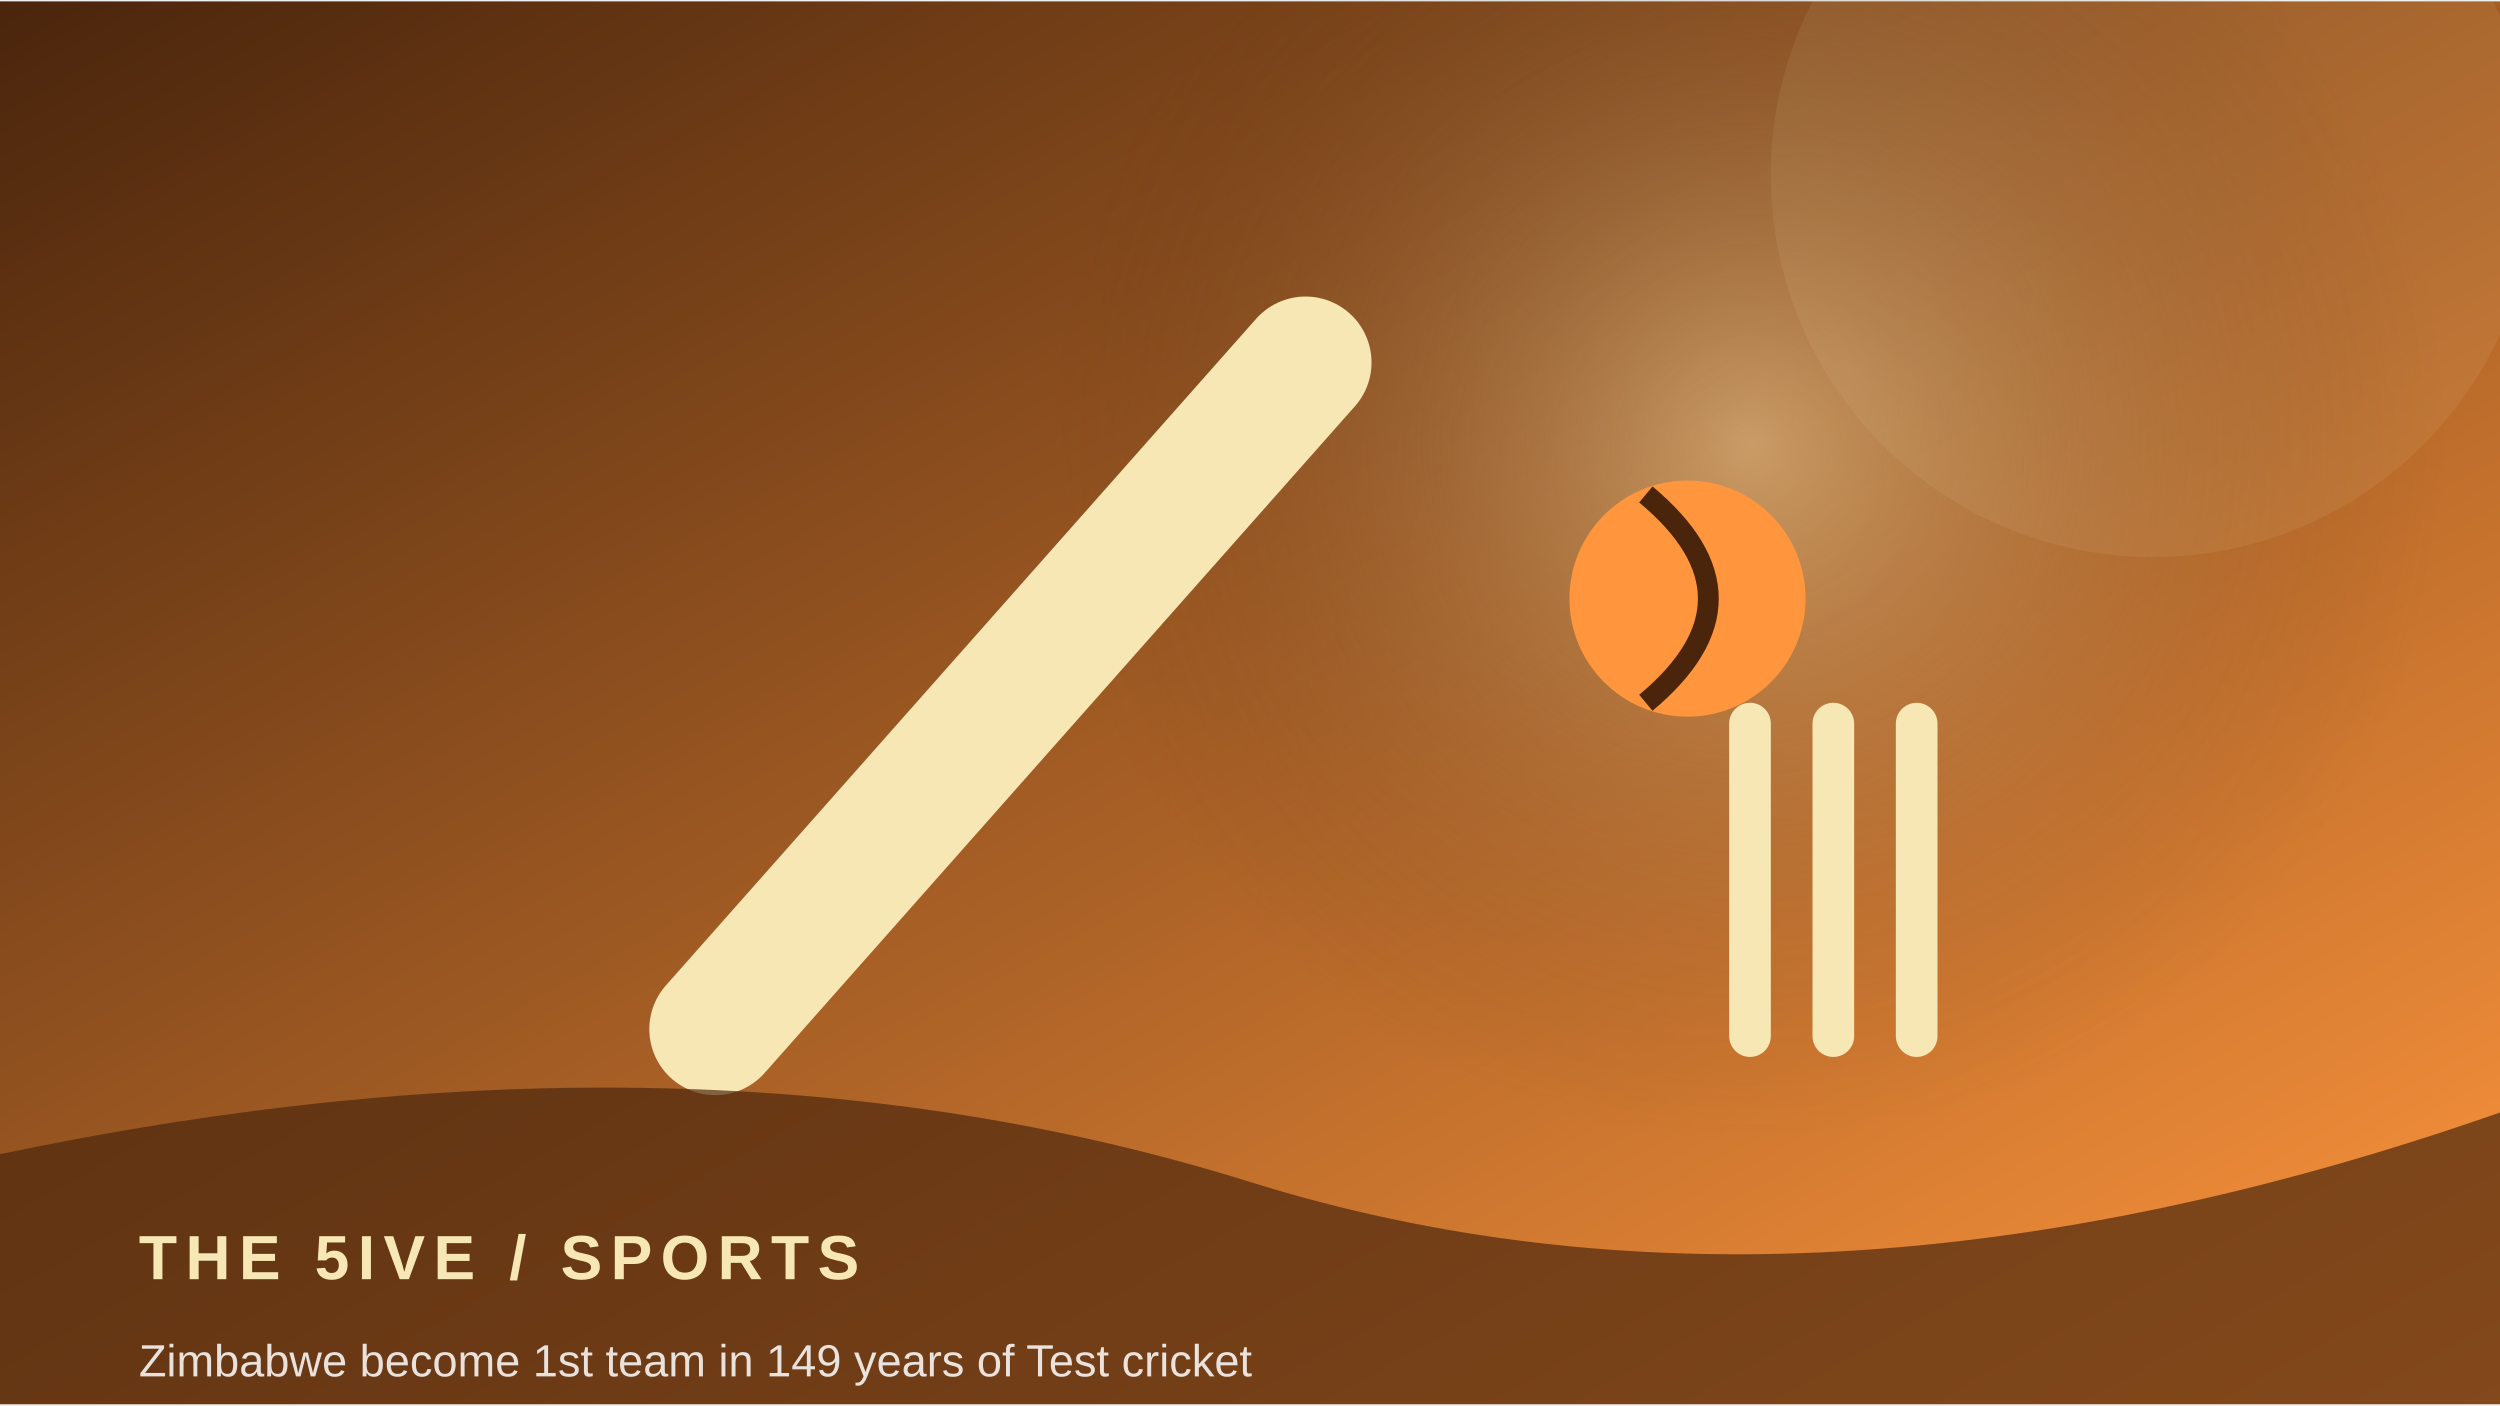
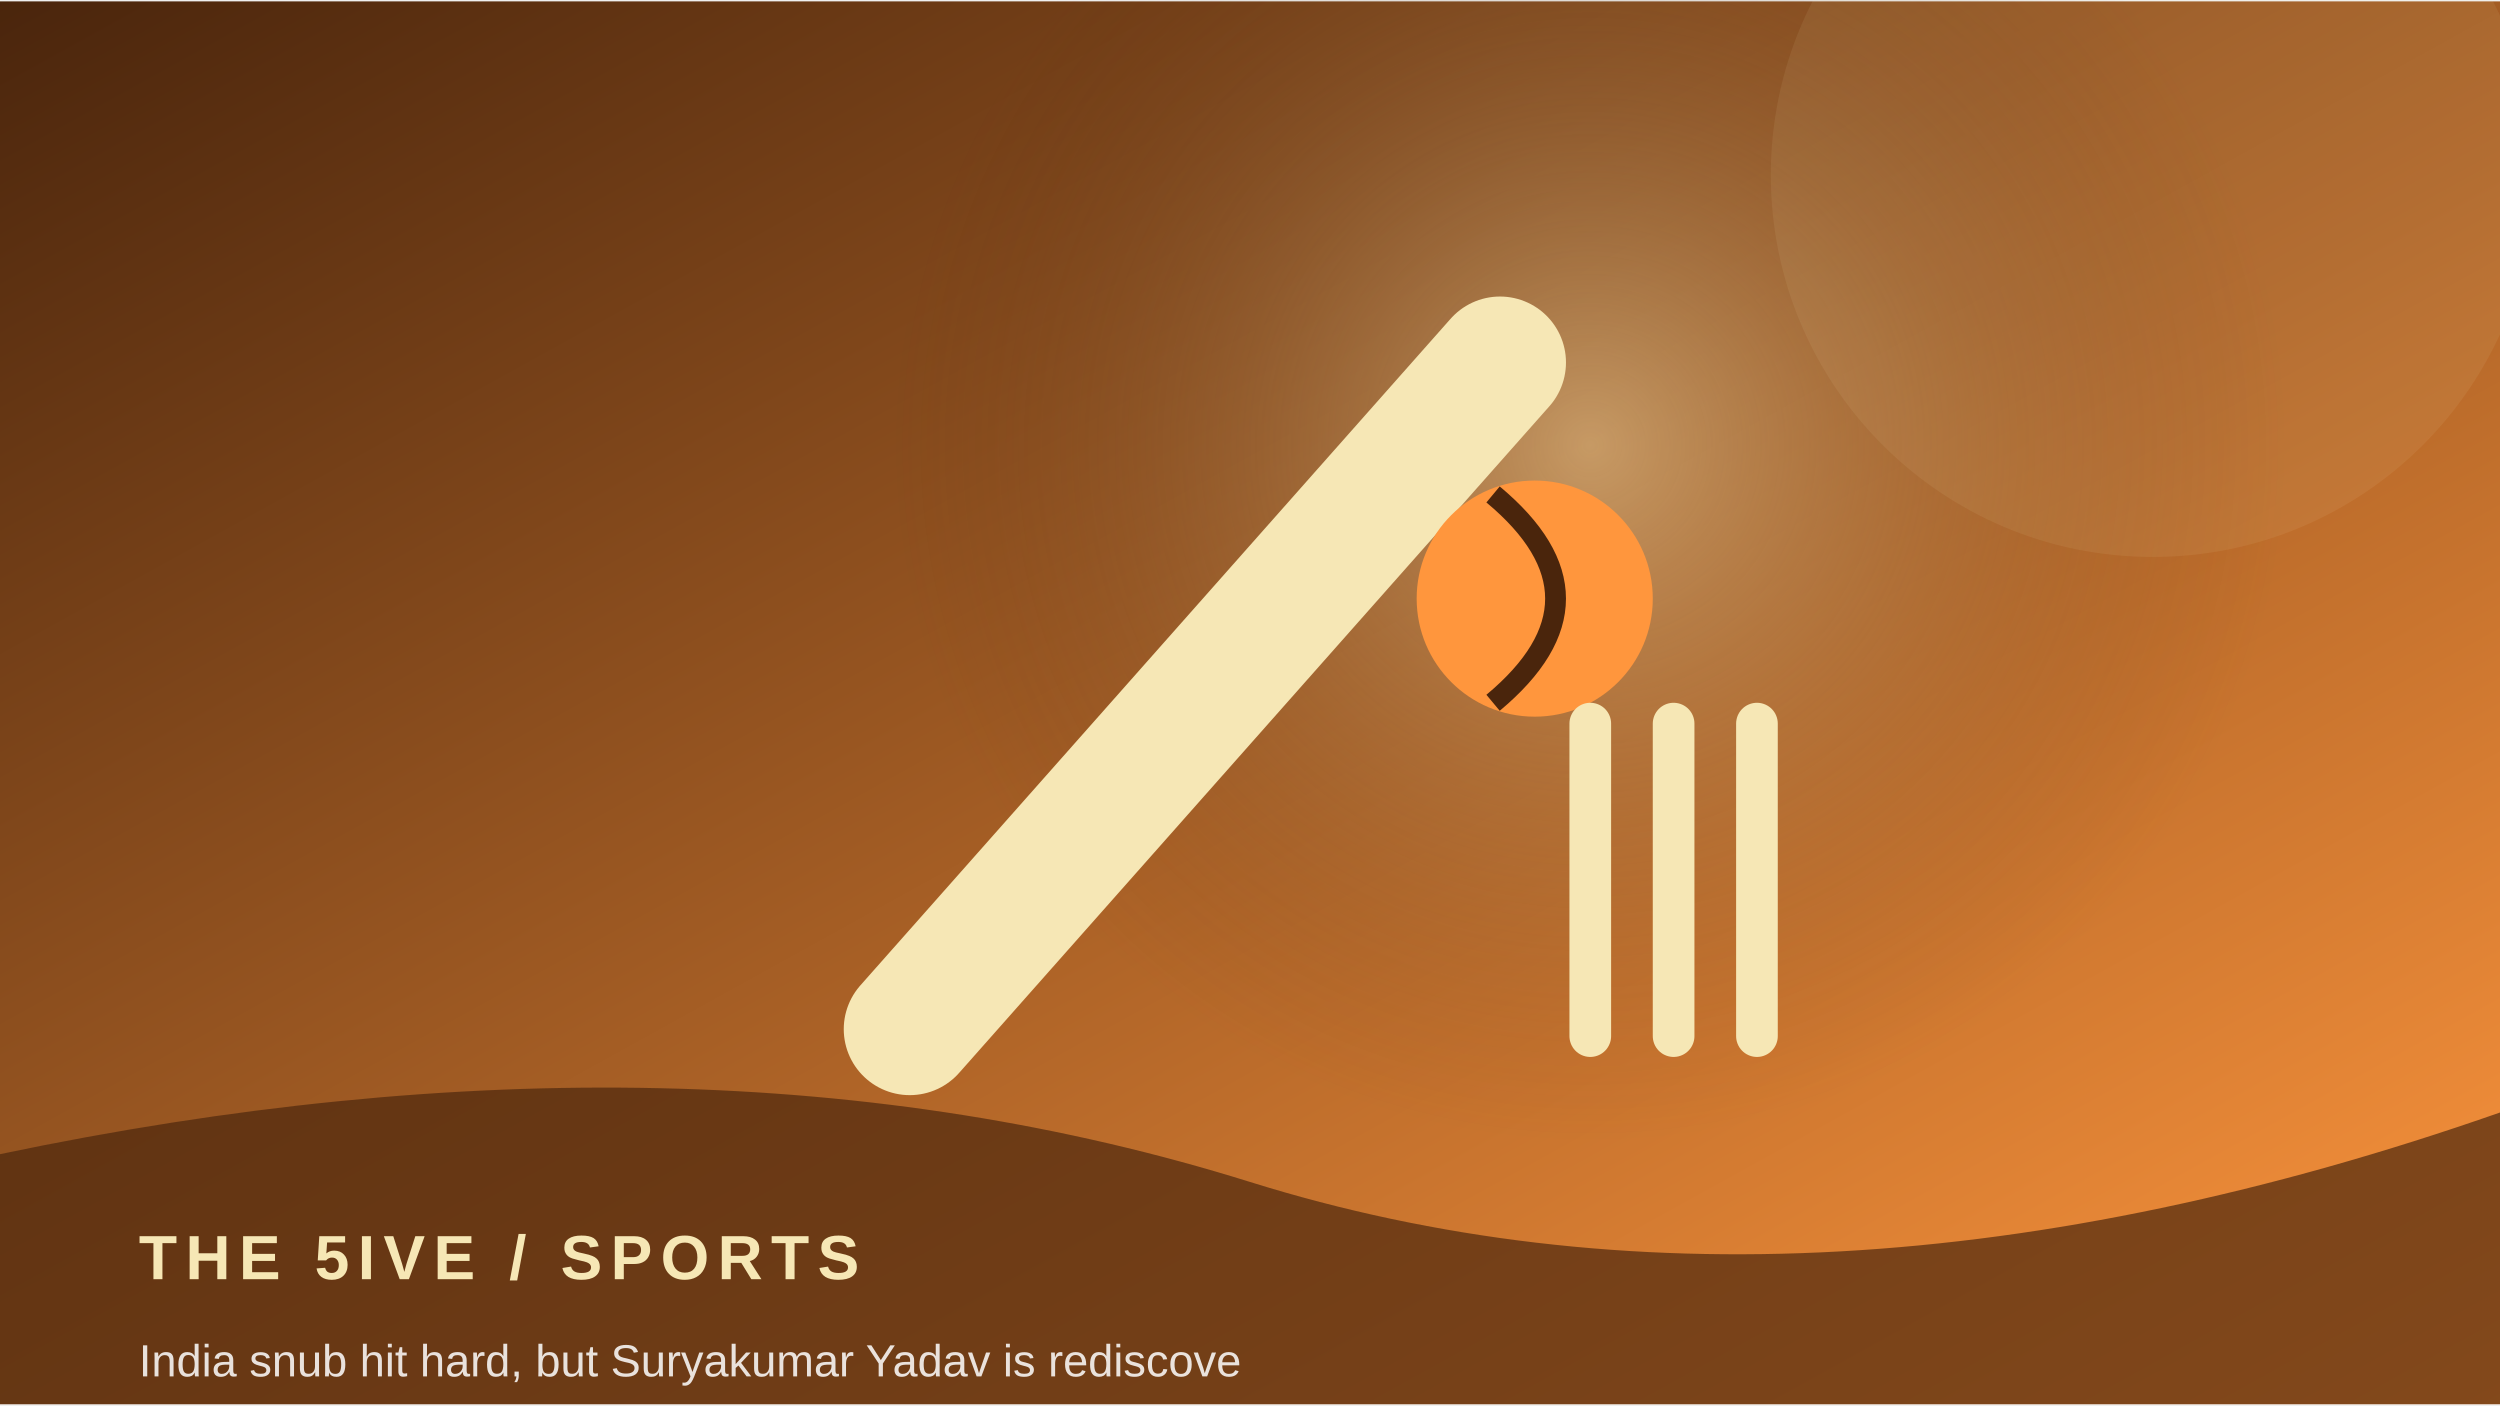
<svg xmlns="http://www.w3.org/2000/svg" width="900" height="506" viewBox="0 0 360 202">
  <defs>
    <linearGradient id="g" x1="0" y1="0" x2="1" y2="1">
      <stop stop-color="#4a250c" />
      <stop offset="1" stop-color="#ff963d" />
    </linearGradient>
    <radialGradient id="r">
      <stop stop-color="#f6e7b5" stop-opacity=".45" />
      <stop offset="1" stop-color="#4a250c" stop-opacity="0" />
    </radialGradient>
  </defs>
  <rect width="360" height="202" fill="url(#g)" />
-   <circle cx="252" cy="64" r="100" fill="url(#r)" />
+   <circle cx="229" cy="64" r="100" fill="url(#r)" />
  <circle cx="310" cy="25" r="55" fill="#f6e7b5" opacity=".08" />
-   <path d="M103 148 L188 52" stroke="#f6e7b5" stroke-width="19" stroke-linecap="round" />
-   <circle cx="243" cy="86" r="17" fill="#ff963d" />
-   <path d="M237 71 Q255 86 237 101" stroke="#4a250c" stroke-width="3" fill="none" />
-   <path d="M252 104 v45 m12 -45 v45 m12 -45 v45" stroke="#f6e7b5" stroke-width="6" stroke-linecap="round" />
+   <path d="M131 148 L216 52" stroke="#f6e7b5" stroke-width="19" stroke-linecap="round" />
+   <circle cx="221" cy="86" r="17" fill="#ff963d" />
+   <path d="M215 71 Q233 86 215 101" stroke="#4a250c" stroke-width="3" fill="none" />
+   <path d="M229 104 v45 m12 -45 v45 m12 -45 v45" stroke="#f6e7b5" stroke-width="6" stroke-linecap="round" />
  <path d="M0 166 Q100 145 180 170 T360 160 V202 H0Z" fill="#4a250c" opacity=".68" />
  <text x="20" y="184" font-family="Arial,sans-serif" font-size="9" font-weight="700" letter-spacing="1.2" fill="#f6e7b5">THE 5IVE  /  SPORTS</text>
-   <text x="20" y="198" font-family="Arial,sans-serif" font-size="6.5" fill="#ffffff" opacity=".85">Zimbabwe become 1st team in 149 years of Test cricket </text>
+   <text x="20" y="198" font-family="Arial,sans-serif" font-size="6.5" fill="#ffffff" opacity=".85">India snub hit hard, but Suryakumar Yadav is rediscove</text>
</svg>
